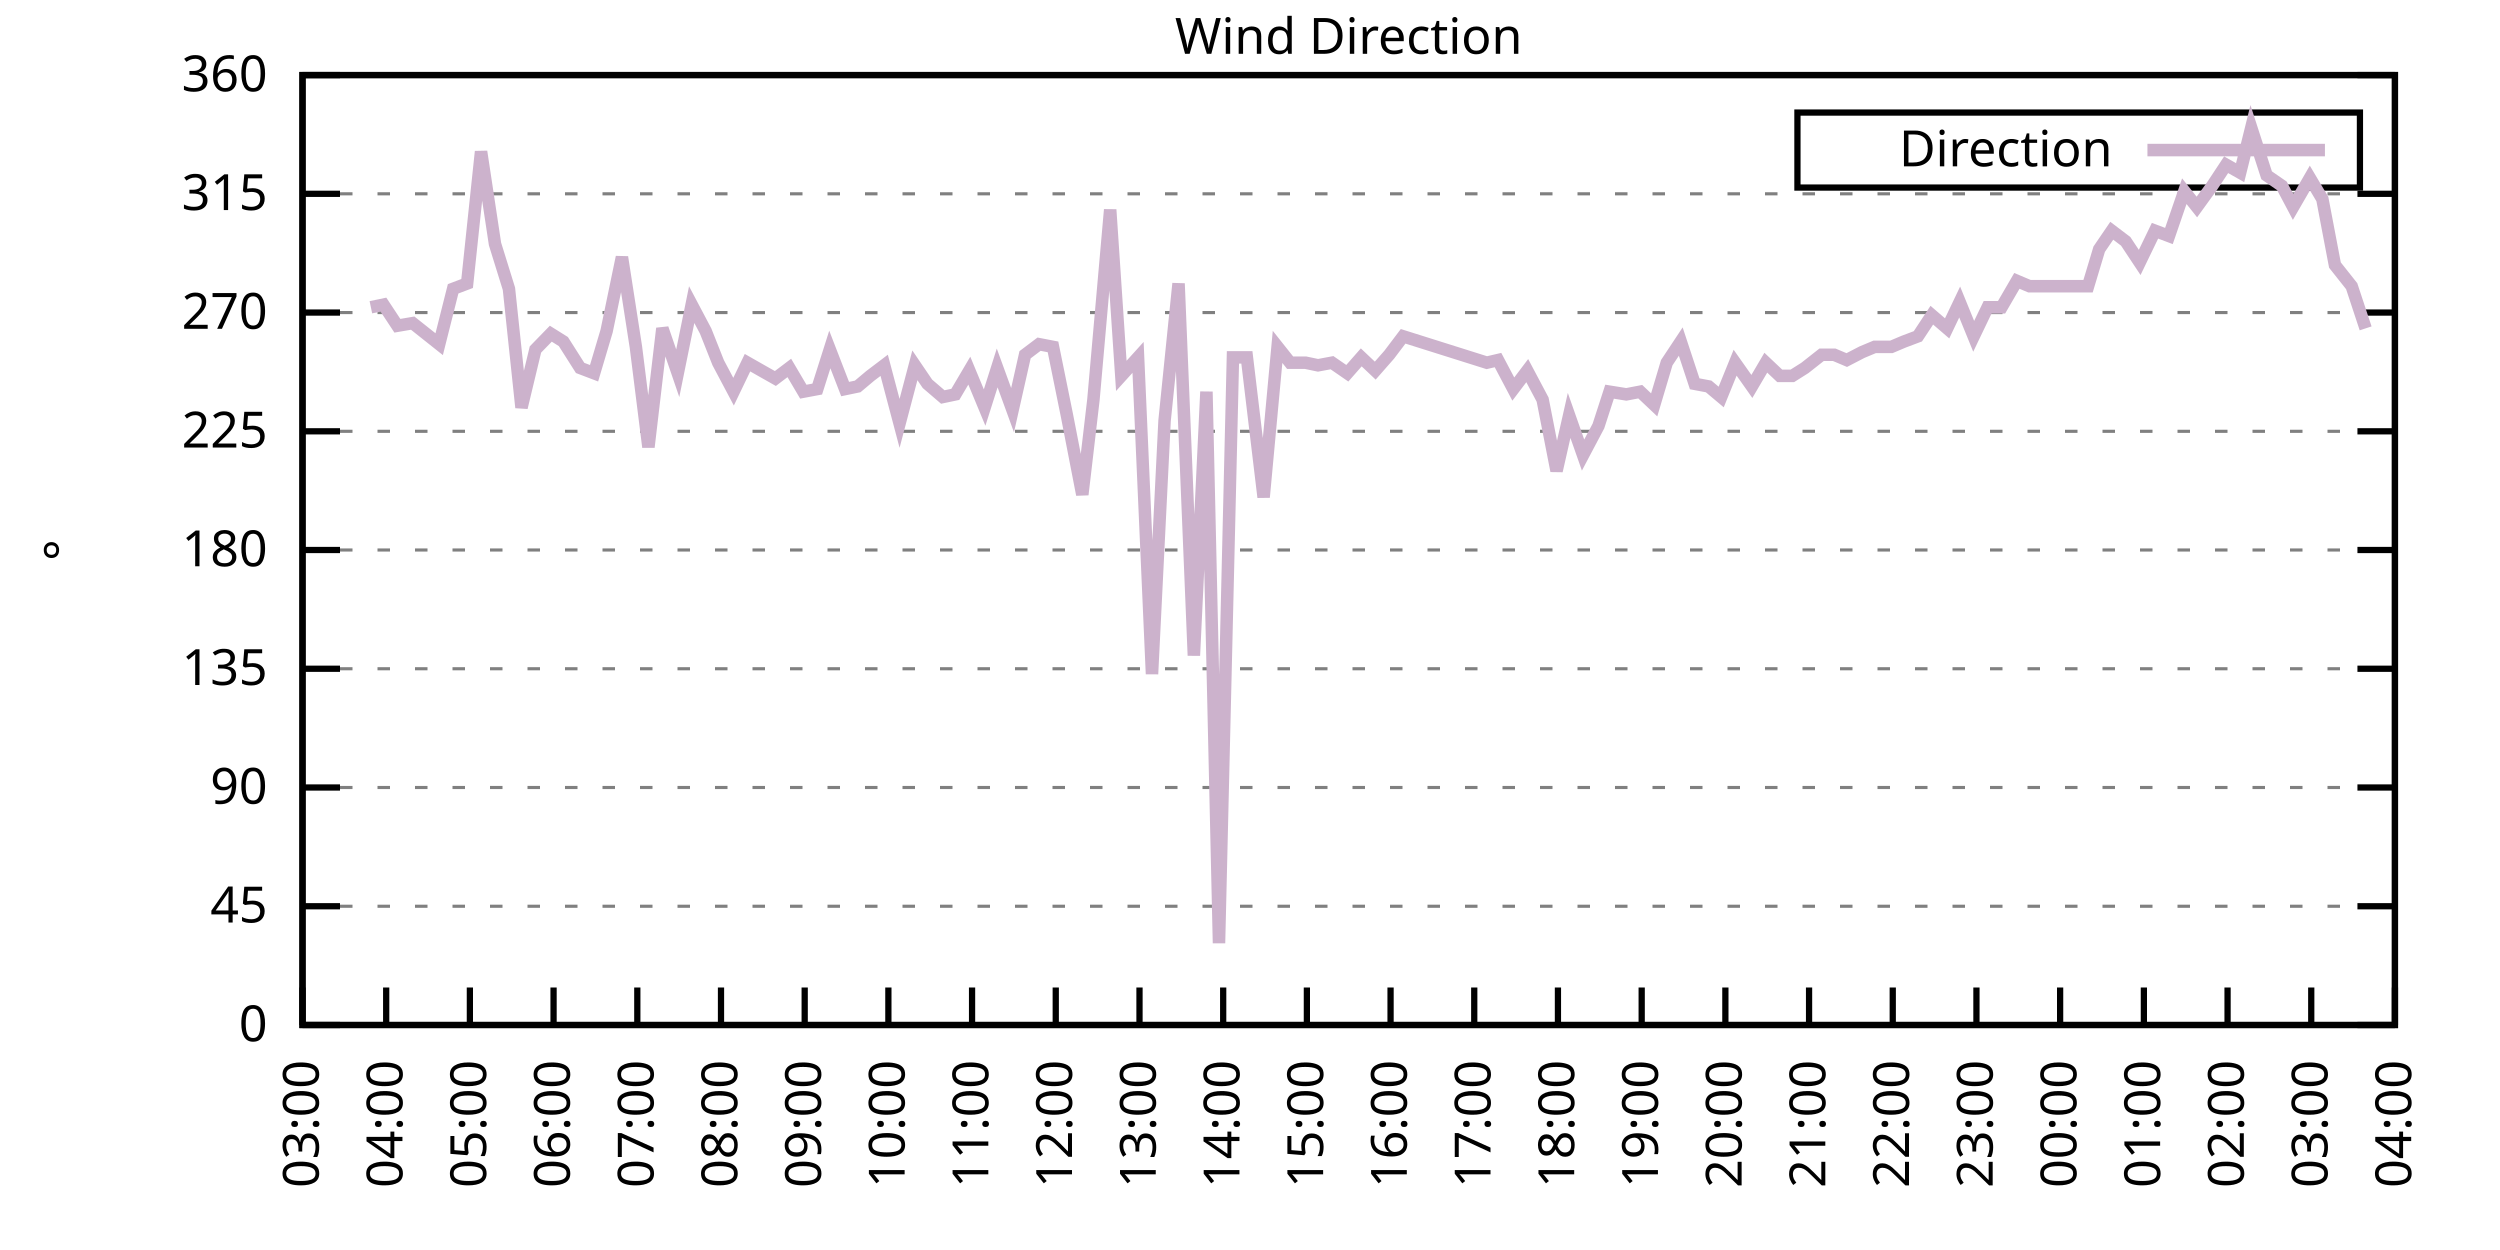
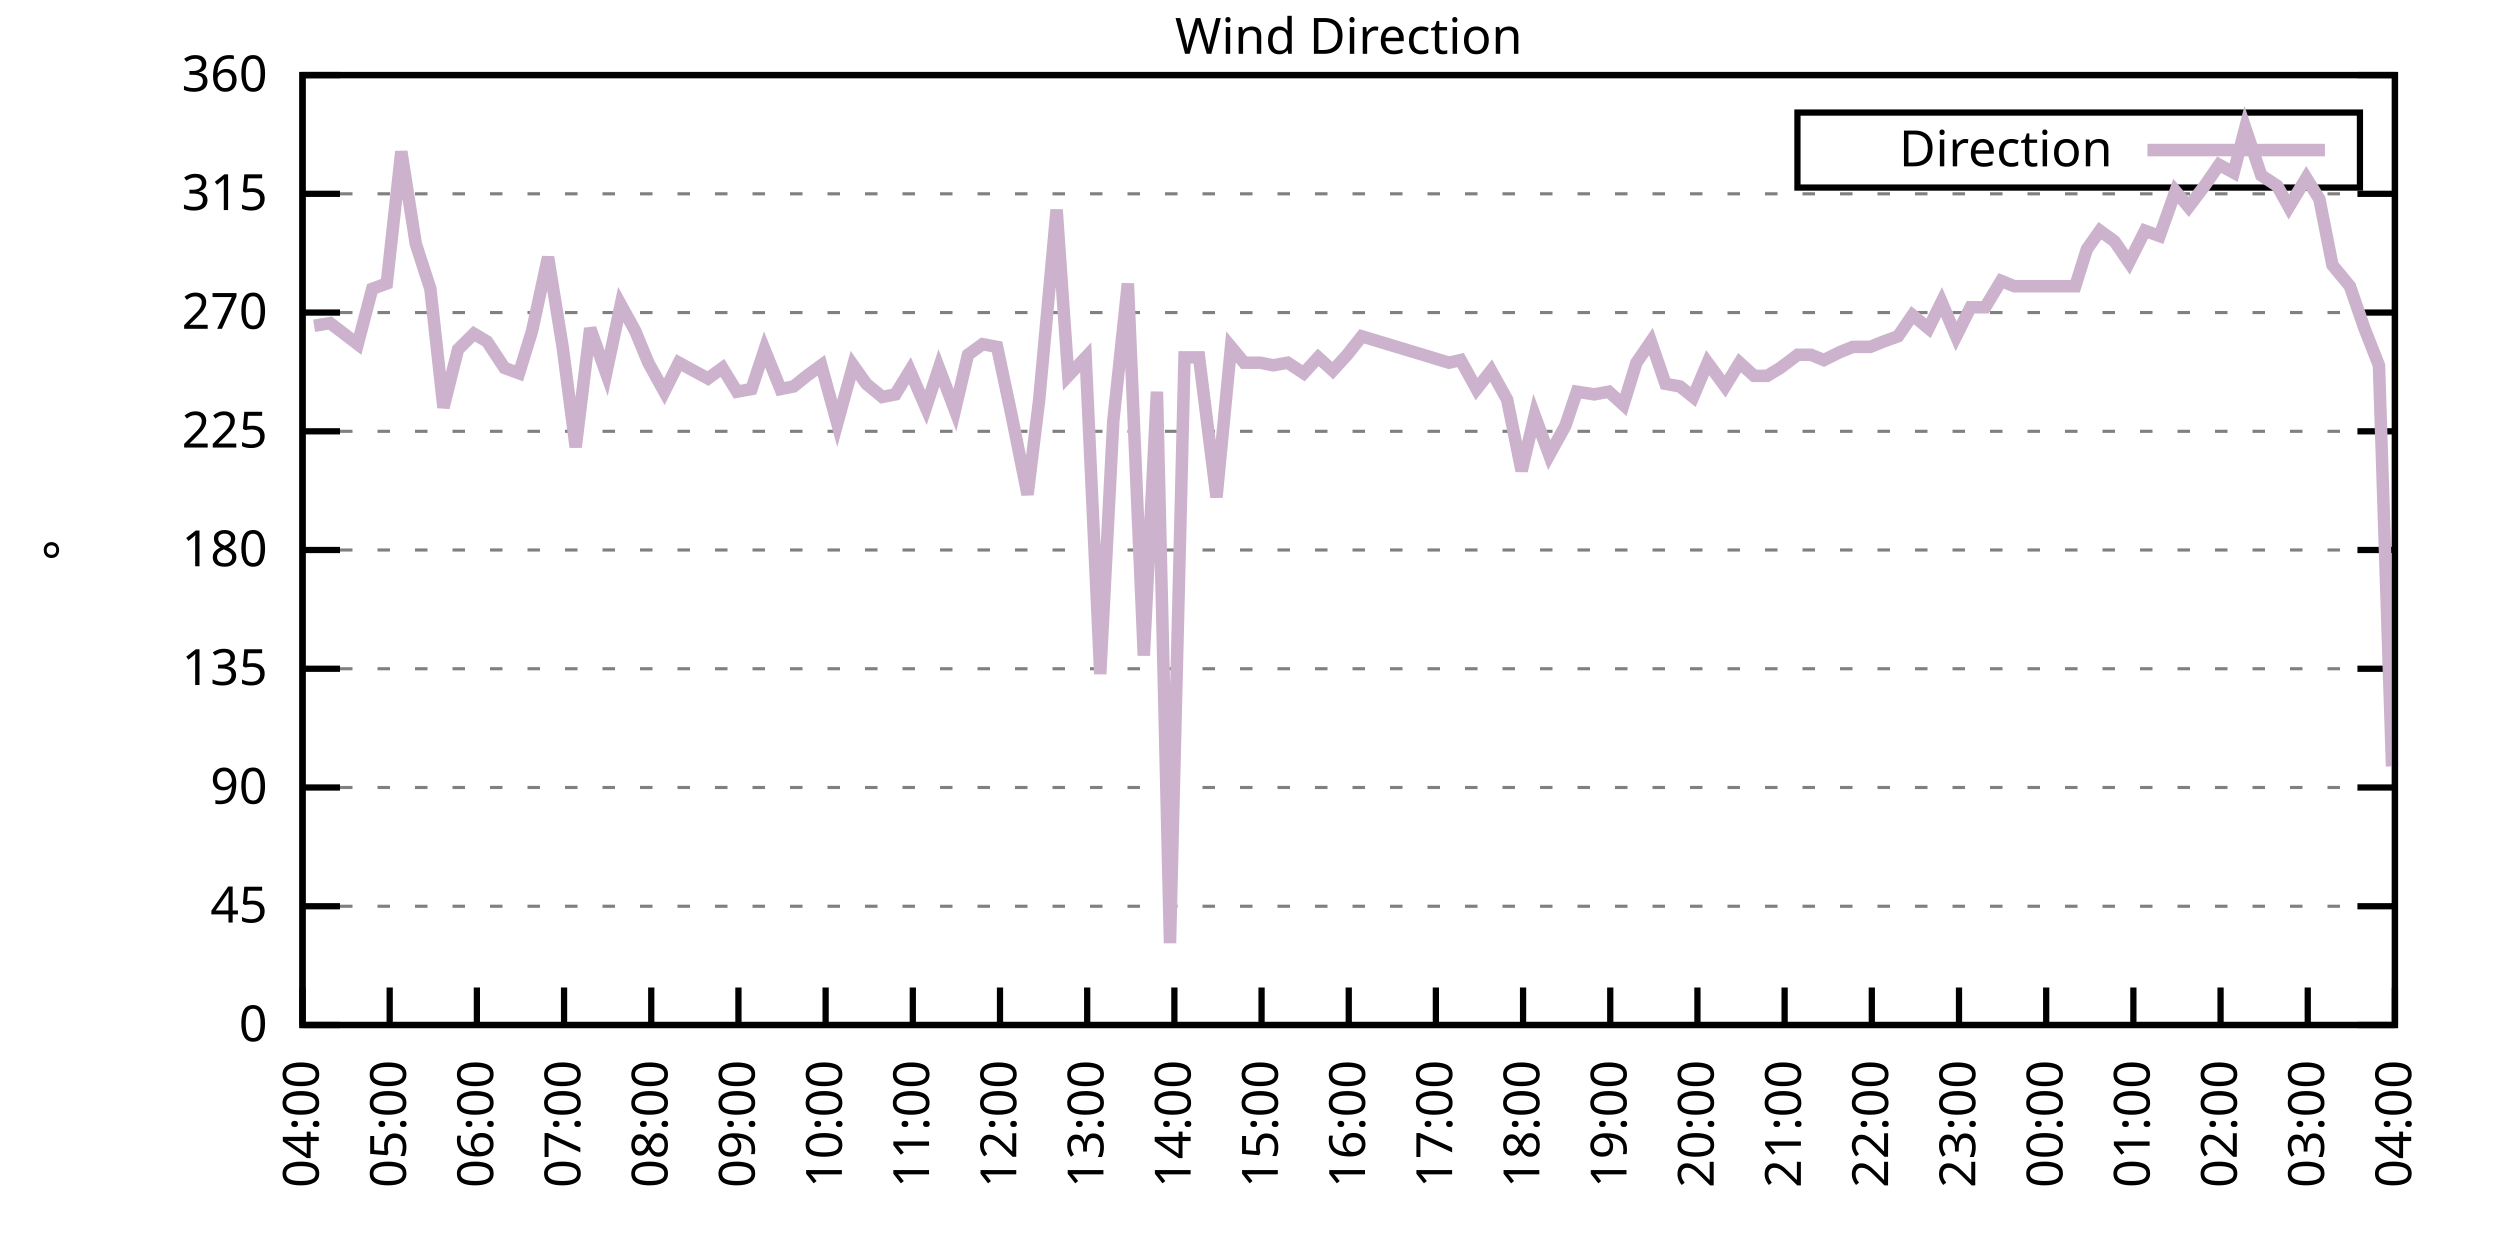
<svg xmlns="http://www.w3.org/2000/svg" xmlns:xlink="http://www.w3.org/1999/xlink" width="400" height="200" viewBox="0 0 400 200">
  <g id="gnuplot_canvas">
    <rect x="0" y="0" width="400" height="200" fill="none" />
    <defs>
      <circle id="gpDot" r="0.5" stroke-width="0.5" stroke="currentColor" />
      <path id="gpPt0" stroke-width="0.333" stroke="currentColor" d="M-1,0 h2 M0,-1 v2" />
      <path id="gpPt1" stroke-width="0.333" stroke="currentColor" d="M-1,-1 L1,1 M1,-1 L-1,1" />
      <path id="gpPt2" stroke-width="0.333" stroke="currentColor" d="M-1,0 L1,0 M0,-1 L0,1 M-1,-1 L1,1 M-1,1 L1,-1" />
      <rect id="gpPt3" stroke-width="0.333" stroke="currentColor" x="-1" y="-1" width="2" height="2" />
      <rect id="gpPt4" stroke-width="0.333" stroke="currentColor" fill="currentColor" x="-1" y="-1" width="2" height="2" />
      <circle id="gpPt5" stroke-width="0.333" stroke="currentColor" cx="0" cy="0" r="1" />
      <use xlink:href="#gpPt5" id="gpPt6" fill="currentColor" stroke="none" />
      <path id="gpPt7" stroke-width="0.333" stroke="currentColor" d="M0,-1.33 L-1.33,0.67 L1.33,0.67 z" />
      <use xlink:href="#gpPt7" id="gpPt8" fill="currentColor" stroke="none" />
      <use xlink:href="#gpPt7" id="gpPt9" stroke="currentColor" transform="rotate(180)" />
      <use xlink:href="#gpPt9" id="gpPt10" fill="currentColor" stroke="none" />
      <use xlink:href="#gpPt3" id="gpPt11" stroke="currentColor" transform="rotate(45)" />
      <use xlink:href="#gpPt11" id="gpPt12" fill="currentColor" stroke="none" />
      <path id="gpPt13" stroke-width="0.333" stroke="currentColor" d="M0,1.330 L1.265,0.411 L0.782,-1.067 L-0.782,-1.076 L-1.265,0.411 z" />
      <use xlink:href="#gpPt13" id="gpPt14" fill="currentColor" stroke="none" />
      <filter id="textbox" filterUnits="objectBoundingBox" x="0" y="0" height="1" width="1">
        <feFlood flood-color="white" flood-opacity="1" result="bgnd" />
        <feComposite in="SourceGraphic" in2="bgnd" operator="atop" />
      </filter>
      <filter id="greybox" filterUnits="objectBoundingBox" x="0" y="0" height="1" width="1">
        <feFlood flood-color="lightgrey" flood-opacity="1" result="grey" />
        <feComposite in="SourceGraphic" in2="grey" operator="atop" />
      </filter>
    </defs>
    <g fill="none" color="white" stroke="currentColor" stroke-width="1.00" stroke-linecap="butt" stroke-linejoin="miter">
</g>
    <g fill="none" color="black" stroke="currentColor" stroke-width="1.00" stroke-linecap="butt" stroke-linejoin="miter">
      <g stroke="none" shape-rendering="crispEdges">
        <polygon fill="rgb(255, 255, 255)" points="48.40,164.00 383.18,164.00 383.18,12.02 48.40,12.02 " />
      </g>
    </g>
    <g fill="none" color="black" stroke="currentColor" stroke-width="1.00" stroke-linecap="butt" stroke-linejoin="miter">
</g>
    <g fill="none" color="black" stroke="black" stroke-width="0.50" stroke-linecap="butt" stroke-linejoin="miter">
</g>
    <g fill="none" color="gray" stroke="currentColor" stroke-width="0.50" stroke-linecap="butt" stroke-linejoin="miter">
      <path stroke="gray" stroke-dasharray="2,4" class="gridline" d="M48.40,164.00 L383.19,164.00  " />
    </g>
    <g fill="none" color="gray" stroke="gray" stroke-width="1.00" stroke-linecap="butt" stroke-linejoin="miter">
</g>
    <g fill="none" color="black" stroke="currentColor" stroke-width="1.00" stroke-linecap="butt" stroke-linejoin="miter">
      <path stroke="black" d="M48.40,164.00 L54.40,164.00 M383.19,164.00 L377.19,164.00  " />
      <g transform="translate(42.80,166.60)" stroke="none" fill="black" font-family="Sans" font-size="8.00" text-anchor="end">
        <text>
          <tspan font-family="Sans"> 0</tspan>
        </text>
      </g>
    </g>
    <g fill="none" color="black" stroke="currentColor" stroke-width="1.00" stroke-linecap="butt" stroke-linejoin="miter">
</g>
    <g fill="none" color="black" stroke="black" stroke-width="0.50" stroke-linecap="butt" stroke-linejoin="miter">
</g>
    <g fill="none" color="gray" stroke="currentColor" stroke-width="0.50" stroke-linecap="butt" stroke-linejoin="miter">
      <path stroke="gray" stroke-dasharray="2,4" class="gridline" d="M48.40,145.00 L383.19,145.00  " />
    </g>
    <g fill="none" color="gray" stroke="gray" stroke-width="1.00" stroke-linecap="butt" stroke-linejoin="miter">
</g>
    <g fill="none" color="black" stroke="currentColor" stroke-width="1.00" stroke-linecap="butt" stroke-linejoin="miter">
      <path stroke="black" d="M48.40,145.00 L54.40,145.00 M383.19,145.00 L377.19,145.00  " />
      <g transform="translate(42.80,147.60)" stroke="none" fill="black" font-family="Sans" font-size="8.00" text-anchor="end">
        <text>
          <tspan font-family="Sans"> 45</tspan>
        </text>
      </g>
    </g>
    <g fill="none" color="black" stroke="currentColor" stroke-width="1.00" stroke-linecap="butt" stroke-linejoin="miter">
</g>
    <g fill="none" color="black" stroke="black" stroke-width="0.50" stroke-linecap="butt" stroke-linejoin="miter">
</g>
    <g fill="none" color="gray" stroke="currentColor" stroke-width="0.50" stroke-linecap="butt" stroke-linejoin="miter">
      <path stroke="gray" stroke-dasharray="2,4" class="gridline" d="M48.40,126.00 L383.19,126.00  " />
    </g>
    <g fill="none" color="gray" stroke="gray" stroke-width="1.00" stroke-linecap="butt" stroke-linejoin="miter">
</g>
    <g fill="none" color="black" stroke="currentColor" stroke-width="1.00" stroke-linecap="butt" stroke-linejoin="miter">
      <path stroke="black" d="M48.40,126.00 L54.40,126.00 M383.19,126.00 L377.19,126.00  " />
      <g transform="translate(42.80,128.60)" stroke="none" fill="black" font-family="Sans" font-size="8.00" text-anchor="end">
        <text>
          <tspan font-family="Sans"> 90</tspan>
        </text>
      </g>
    </g>
    <g fill="none" color="black" stroke="currentColor" stroke-width="1.00" stroke-linecap="butt" stroke-linejoin="miter">
</g>
    <g fill="none" color="black" stroke="black" stroke-width="0.50" stroke-linecap="butt" stroke-linejoin="miter">
</g>
    <g fill="none" color="gray" stroke="currentColor" stroke-width="0.50" stroke-linecap="butt" stroke-linejoin="miter">
      <path stroke="gray" stroke-dasharray="2,4" class="gridline" d="M48.40,107.00 L383.19,107.00  " />
    </g>
    <g fill="none" color="gray" stroke="gray" stroke-width="1.00" stroke-linecap="butt" stroke-linejoin="miter">
</g>
    <g fill="none" color="black" stroke="currentColor" stroke-width="1.00" stroke-linecap="butt" stroke-linejoin="miter">
      <path stroke="black" d="M48.40,107.00 L54.40,107.00 M383.19,107.00 L377.19,107.00  " />
      <g transform="translate(42.80,109.60)" stroke="none" fill="black" font-family="Sans" font-size="8.00" text-anchor="end">
        <text>
          <tspan font-family="Sans"> 135</tspan>
        </text>
      </g>
    </g>
    <g fill="none" color="black" stroke="currentColor" stroke-width="1.00" stroke-linecap="butt" stroke-linejoin="miter">
</g>
    <g fill="none" color="black" stroke="black" stroke-width="0.50" stroke-linecap="butt" stroke-linejoin="miter">
</g>
    <g fill="none" color="gray" stroke="currentColor" stroke-width="0.50" stroke-linecap="butt" stroke-linejoin="miter">
      <path stroke="gray" stroke-dasharray="2,4" class="gridline" d="M48.40,88.00 L383.19,88.00  " />
    </g>
    <g fill="none" color="gray" stroke="gray" stroke-width="1.00" stroke-linecap="butt" stroke-linejoin="miter">
</g>
    <g fill="none" color="black" stroke="currentColor" stroke-width="1.00" stroke-linecap="butt" stroke-linejoin="miter">
      <path stroke="black" d="M48.40,88.00 L54.40,88.00 M383.19,88.00 L377.19,88.00  " />
      <g transform="translate(42.80,90.60)" stroke="none" fill="black" font-family="Sans" font-size="8.00" text-anchor="end">
        <text>
          <tspan font-family="Sans"> 180</tspan>
        </text>
      </g>
    </g>
    <g fill="none" color="black" stroke="currentColor" stroke-width="1.00" stroke-linecap="butt" stroke-linejoin="miter">
</g>
    <g fill="none" color="black" stroke="black" stroke-width="0.50" stroke-linecap="butt" stroke-linejoin="miter">
</g>
    <g fill="none" color="gray" stroke="currentColor" stroke-width="0.50" stroke-linecap="butt" stroke-linejoin="miter">
      <path stroke="gray" stroke-dasharray="2,4" class="gridline" d="M48.40,69.01 L383.19,69.01  " />
    </g>
    <g fill="none" color="gray" stroke="gray" stroke-width="1.00" stroke-linecap="butt" stroke-linejoin="miter">
</g>
    <g fill="none" color="black" stroke="currentColor" stroke-width="1.00" stroke-linecap="butt" stroke-linejoin="miter">
      <path stroke="black" d="M48.40,69.01 L54.40,69.01 M383.19,69.01 L377.19,69.01  " />
      <g transform="translate(42.80,71.61)" stroke="none" fill="black" font-family="Sans" font-size="8.00" text-anchor="end">
        <text>
          <tspan font-family="Sans"> 225</tspan>
        </text>
      </g>
    </g>
    <g fill="none" color="black" stroke="currentColor" stroke-width="1.00" stroke-linecap="butt" stroke-linejoin="miter">
</g>
    <g fill="none" color="black" stroke="black" stroke-width="0.50" stroke-linecap="butt" stroke-linejoin="miter">
</g>
    <g fill="none" color="gray" stroke="currentColor" stroke-width="0.50" stroke-linecap="butt" stroke-linejoin="miter">
      <path stroke="gray" stroke-dasharray="2,4" class="gridline" d="M48.40,50.01 L383.19,50.01  " />
    </g>
    <g fill="none" color="gray" stroke="gray" stroke-width="1.00" stroke-linecap="butt" stroke-linejoin="miter">
</g>
    <g fill="none" color="black" stroke="currentColor" stroke-width="1.00" stroke-linecap="butt" stroke-linejoin="miter">
      <path stroke="black" d="M48.40,50.01 L54.40,50.01 M383.19,50.01 L377.19,50.01  " />
      <g transform="translate(42.80,52.61)" stroke="none" fill="black" font-family="Sans" font-size="8.00" text-anchor="end">
        <text>
          <tspan font-family="Sans"> 270</tspan>
        </text>
      </g>
    </g>
    <g fill="none" color="black" stroke="currentColor" stroke-width="1.00" stroke-linecap="butt" stroke-linejoin="miter">
</g>
    <g fill="none" color="black" stroke="black" stroke-width="0.50" stroke-linecap="butt" stroke-linejoin="miter">
</g>
    <g fill="none" color="gray" stroke="currentColor" stroke-width="0.50" stroke-linecap="butt" stroke-linejoin="miter">
      <path stroke="gray" stroke-dasharray="2,4" class="gridline" d="M48.40,31.01 L383.19,31.01  " />
    </g>
    <g fill="none" color="gray" stroke="gray" stroke-width="1.00" stroke-linecap="butt" stroke-linejoin="miter">
</g>
    <g fill="none" color="black" stroke="currentColor" stroke-width="1.00" stroke-linecap="butt" stroke-linejoin="miter">
      <path stroke="black" d="M48.40,31.01 L54.40,31.01 M383.19,31.01 L377.19,31.01  " />
      <g transform="translate(42.80,33.61)" stroke="none" fill="black" font-family="Sans" font-size="8.00" text-anchor="end">
        <text>
          <tspan font-family="Sans"> 315</tspan>
        </text>
      </g>
    </g>
    <g fill="none" color="black" stroke="currentColor" stroke-width="1.00" stroke-linecap="butt" stroke-linejoin="miter">
</g>
    <g fill="none" color="black" stroke="black" stroke-width="0.50" stroke-linecap="butt" stroke-linejoin="miter">
</g>
    <g fill="none" color="gray" stroke="currentColor" stroke-width="0.50" stroke-linecap="butt" stroke-linejoin="miter">
      <path stroke="gray" stroke-dasharray="2,4" class="gridline" d="M48.40,12.01 L383.19,12.01  " />
    </g>
    <g fill="none" color="gray" stroke="gray" stroke-width="1.00" stroke-linecap="butt" stroke-linejoin="miter">
</g>
    <g fill="none" color="black" stroke="currentColor" stroke-width="1.00" stroke-linecap="butt" stroke-linejoin="miter">
      <path stroke="black" d="M48.40,12.01 L54.40,12.01 M383.19,12.01 L377.19,12.01  " />
      <g transform="translate(42.80,14.61)" stroke="none" fill="black" font-family="Sans" font-size="8.00" text-anchor="end">
        <text>
          <tspan font-family="Sans"> 360</tspan>
        </text>
      </g>
    </g>
    <g fill="none" color="black" stroke="currentColor" stroke-width="1.00" stroke-linecap="butt" stroke-linejoin="miter">
      <path stroke="black" d="M48.40,164.00 L48.40,158.00  " />
      <g transform="translate(51.00,169.60) rotate(270.00)" stroke="none" fill="black" font-family="Sans" font-size="8.00" text-anchor="end">
        <text>
-           <tspan font-family="Sans">03:00</tspan>
-         </text>
-       </g>
-     </g>
-     <g fill="none" color="black" stroke="currentColor" stroke-width="1.00" stroke-linecap="butt" stroke-linejoin="miter">
-       <path stroke="black" d="M61.79,164.00 L61.79,158.00  " />
-       <g transform="translate(64.39,169.60) rotate(270.00)" stroke="none" fill="black" font-family="Sans" font-size="8.00" text-anchor="end">
-         <text>
          <tspan font-family="Sans">04:00</tspan>
        </text>
      </g>
    </g>
    <g fill="none" color="black" stroke="currentColor" stroke-width="1.00" stroke-linecap="butt" stroke-linejoin="miter">
-       <path stroke="black" d="M75.18,164.00 L75.18,158.00  " />
-       <g transform="translate(77.78,169.60) rotate(270.00)" stroke="none" fill="black" font-family="Sans" font-size="8.00" text-anchor="end">
+       <path stroke="black" d="M62.35,164.00 L62.35,158.00  " />
+       <g transform="translate(64.95,169.60) rotate(270.00)" stroke="none" fill="black" font-family="Sans" font-size="8.00" text-anchor="end">
        <text>
          <tspan font-family="Sans">05:00</tspan>
        </text>
      </g>
    </g>
    <g fill="none" color="black" stroke="currentColor" stroke-width="1.00" stroke-linecap="butt" stroke-linejoin="miter">
-       <path stroke="black" d="M88.57,164.00 L88.57,158.00  " />
-       <g transform="translate(91.17,169.60) rotate(270.00)" stroke="none" fill="black" font-family="Sans" font-size="8.00" text-anchor="end">
+       <path stroke="black" d="M76.30,164.00 L76.30,158.00  " />
+       <g transform="translate(78.90,169.60) rotate(270.00)" stroke="none" fill="black" font-family="Sans" font-size="8.00" text-anchor="end">
        <text>
          <tspan font-family="Sans">06:00</tspan>
        </text>
      </g>
    </g>
    <g fill="none" color="black" stroke="currentColor" stroke-width="1.00" stroke-linecap="butt" stroke-linejoin="miter">
-       <path stroke="black" d="M101.97,164.00 L101.97,158.00  " />
-       <g transform="translate(104.57,169.60) rotate(270.00)" stroke="none" fill="black" font-family="Sans" font-size="8.00" text-anchor="end">
+       <path stroke="black" d="M90.25,164.00 L90.25,158.00  " />
+       <g transform="translate(92.85,169.60) rotate(270.00)" stroke="none" fill="black" font-family="Sans" font-size="8.00" text-anchor="end">
        <text>
          <tspan font-family="Sans">07:00</tspan>
        </text>
      </g>
    </g>
    <g fill="none" color="black" stroke="currentColor" stroke-width="1.00" stroke-linecap="butt" stroke-linejoin="miter">
-       <path stroke="black" d="M115.36,164.00 L115.36,158.00  " />
-       <g transform="translate(117.96,169.60) rotate(270.00)" stroke="none" fill="black" font-family="Sans" font-size="8.00" text-anchor="end">
+       <path stroke="black" d="M104.20,164.00 L104.20,158.00  " />
+       <g transform="translate(106.80,169.60) rotate(270.00)" stroke="none" fill="black" font-family="Sans" font-size="8.00" text-anchor="end">
        <text>
          <tspan font-family="Sans">08:00</tspan>
        </text>
      </g>
    </g>
    <g fill="none" color="black" stroke="currentColor" stroke-width="1.00" stroke-linecap="butt" stroke-linejoin="miter">
-       <path stroke="black" d="M128.75,164.00 L128.75,158.00  " />
-       <g transform="translate(131.35,169.60) rotate(270.00)" stroke="none" fill="black" font-family="Sans" font-size="8.00" text-anchor="end">
+       <path stroke="black" d="M118.15,164.00 L118.15,158.00  " />
+       <g transform="translate(120.75,169.60) rotate(270.00)" stroke="none" fill="black" font-family="Sans" font-size="8.00" text-anchor="end">
        <text>
          <tspan font-family="Sans">09:00</tspan>
        </text>
      </g>
    </g>
    <g fill="none" color="black" stroke="currentColor" stroke-width="1.00" stroke-linecap="butt" stroke-linejoin="miter">
-       <path stroke="black" d="M142.14,164.00 L142.14,158.00  " />
-       <g transform="translate(144.74,169.60) rotate(270.00)" stroke="none" fill="black" font-family="Sans" font-size="8.00" text-anchor="end">
+       <path stroke="black" d="M132.10,164.00 L132.10,158.00  " />
+       <g transform="translate(134.70,169.60) rotate(270.00)" stroke="none" fill="black" font-family="Sans" font-size="8.00" text-anchor="end">
        <text>
          <tspan font-family="Sans">10:00</tspan>
        </text>
      </g>
    </g>
    <g fill="none" color="black" stroke="currentColor" stroke-width="1.00" stroke-linecap="butt" stroke-linejoin="miter">
-       <path stroke="black" d="M155.53,164.00 L155.53,158.00  " />
-       <g transform="translate(158.13,169.60) rotate(270.00)" stroke="none" fill="black" font-family="Sans" font-size="8.00" text-anchor="end">
+       <path stroke="black" d="M146.05,164.00 L146.05,158.00  " />
+       <g transform="translate(148.65,169.60) rotate(270.00)" stroke="none" fill="black" font-family="Sans" font-size="8.00" text-anchor="end">
        <text>
          <tspan font-family="Sans">11:00</tspan>
        </text>
      </g>
    </g>
    <g fill="none" color="black" stroke="currentColor" stroke-width="1.00" stroke-linecap="butt" stroke-linejoin="miter">
-       <path stroke="black" d="M168.92,164.00 L168.92,158.00  " />
-       <g transform="translate(171.52,169.60) rotate(270.00)" stroke="none" fill="black" font-family="Sans" font-size="8.00" text-anchor="end">
+       <path stroke="black" d="M160.00,164.00 L160.00,158.00  " />
+       <g transform="translate(162.60,169.60) rotate(270.00)" stroke="none" fill="black" font-family="Sans" font-size="8.00" text-anchor="end">
        <text>
          <tspan font-family="Sans">12:00</tspan>
        </text>
      </g>
    </g>
    <g fill="none" color="black" stroke="currentColor" stroke-width="1.00" stroke-linecap="butt" stroke-linejoin="miter">
-       <path stroke="black" d="M182.32,164.00 L182.32,158.00  " />
-       <g transform="translate(184.92,169.60) rotate(270.00)" stroke="none" fill="black" font-family="Sans" font-size="8.00" text-anchor="end">
+       <path stroke="black" d="M173.95,164.00 L173.95,158.00  " />
+       <g transform="translate(176.55,169.60) rotate(270.00)" stroke="none" fill="black" font-family="Sans" font-size="8.00" text-anchor="end">
        <text>
          <tspan font-family="Sans">13:00</tspan>
        </text>
      </g>
    </g>
    <g fill="none" color="black" stroke="currentColor" stroke-width="1.00" stroke-linecap="butt" stroke-linejoin="miter">
-       <path stroke="black" d="M195.71,164.00 L195.71,158.00  " />
-       <g transform="translate(198.31,169.60) rotate(270.00)" stroke="none" fill="black" font-family="Sans" font-size="8.00" text-anchor="end">
+       <path stroke="black" d="M187.90,164.00 L187.90,158.00  " />
+       <g transform="translate(190.50,169.60) rotate(270.00)" stroke="none" fill="black" font-family="Sans" font-size="8.00" text-anchor="end">
        <text>
          <tspan font-family="Sans">14:00</tspan>
        </text>
      </g>
    </g>
    <g fill="none" color="black" stroke="currentColor" stroke-width="1.00" stroke-linecap="butt" stroke-linejoin="miter">
-       <path stroke="black" d="M209.10,164.00 L209.10,158.00  " />
-       <g transform="translate(211.70,169.60) rotate(270.00)" stroke="none" fill="black" font-family="Sans" font-size="8.00" text-anchor="end">
+       <path stroke="black" d="M201.85,164.00 L201.85,158.00  " />
+       <g transform="translate(204.45,169.60) rotate(270.00)" stroke="none" fill="black" font-family="Sans" font-size="8.00" text-anchor="end">
        <text>
          <tspan font-family="Sans">15:00</tspan>
        </text>
      </g>
    </g>
    <g fill="none" color="black" stroke="currentColor" stroke-width="1.00" stroke-linecap="butt" stroke-linejoin="miter">
-       <path stroke="black" d="M222.49,164.00 L222.49,158.00  " />
-       <g transform="translate(225.09,169.60) rotate(270.00)" stroke="none" fill="black" font-family="Sans" font-size="8.00" text-anchor="end">
+       <path stroke="black" d="M215.80,164.00 L215.80,158.00  " />
+       <g transform="translate(218.40,169.60) rotate(270.00)" stroke="none" fill="black" font-family="Sans" font-size="8.00" text-anchor="end">
        <text>
          <tspan font-family="Sans">16:00</tspan>
        </text>
      </g>
    </g>
    <g fill="none" color="black" stroke="currentColor" stroke-width="1.00" stroke-linecap="butt" stroke-linejoin="miter">
-       <path stroke="black" d="M235.88,164.00 L235.88,158.00  " />
-       <g transform="translate(238.48,169.60) rotate(270.00)" stroke="none" fill="black" font-family="Sans" font-size="8.00" text-anchor="end">
+       <path stroke="black" d="M229.74,164.00 L229.74,158.00  " />
+       <g transform="translate(232.34,169.60) rotate(270.00)" stroke="none" fill="black" font-family="Sans" font-size="8.00" text-anchor="end">
        <text>
          <tspan font-family="Sans">17:00</tspan>
        </text>
      </g>
    </g>
    <g fill="none" color="black" stroke="currentColor" stroke-width="1.00" stroke-linecap="butt" stroke-linejoin="miter">
-       <path stroke="black" d="M249.27,164.00 L249.27,158.00  " />
-       <g transform="translate(251.87,169.60) rotate(270.00)" stroke="none" fill="black" font-family="Sans" font-size="8.00" text-anchor="end">
+       <path stroke="black" d="M243.69,164.00 L243.69,158.00  " />
+       <g transform="translate(246.29,169.60) rotate(270.00)" stroke="none" fill="black" font-family="Sans" font-size="8.00" text-anchor="end">
        <text>
          <tspan font-family="Sans">18:00</tspan>
        </text>
      </g>
    </g>
    <g fill="none" color="black" stroke="currentColor" stroke-width="1.00" stroke-linecap="butt" stroke-linejoin="miter">
-       <path stroke="black" d="M262.67,164.00 L262.67,158.00  " />
-       <g transform="translate(265.27,169.60) rotate(270.00)" stroke="none" fill="black" font-family="Sans" font-size="8.00" text-anchor="end">
+       <path stroke="black" d="M257.64,164.00 L257.64,158.00  " />
+       <g transform="translate(260.24,169.60) rotate(270.00)" stroke="none" fill="black" font-family="Sans" font-size="8.00" text-anchor="end">
        <text>
          <tspan font-family="Sans">19:00</tspan>
        </text>
      </g>
    </g>
    <g fill="none" color="black" stroke="currentColor" stroke-width="1.00" stroke-linecap="butt" stroke-linejoin="miter">
-       <path stroke="black" d="M276.06,164.00 L276.06,158.00  " />
-       <g transform="translate(278.66,169.60) rotate(270.00)" stroke="none" fill="black" font-family="Sans" font-size="8.00" text-anchor="end">
+       <path stroke="black" d="M271.59,164.00 L271.59,158.00  " />
+       <g transform="translate(274.19,169.60) rotate(270.00)" stroke="none" fill="black" font-family="Sans" font-size="8.00" text-anchor="end">
        <text>
          <tspan font-family="Sans">20:00</tspan>
        </text>
      </g>
    </g>
    <g fill="none" color="black" stroke="currentColor" stroke-width="1.00" stroke-linecap="butt" stroke-linejoin="miter">
-       <path stroke="black" d="M289.45,164.00 L289.45,158.00  " />
-       <g transform="translate(292.05,169.60) rotate(270.00)" stroke="none" fill="black" font-family="Sans" font-size="8.00" text-anchor="end">
+       <path stroke="black" d="M285.54,164.00 L285.54,158.00  " />
+       <g transform="translate(288.14,169.60) rotate(270.00)" stroke="none" fill="black" font-family="Sans" font-size="8.00" text-anchor="end">
        <text>
          <tspan font-family="Sans">21:00</tspan>
        </text>
      </g>
    </g>
    <g fill="none" color="black" stroke="currentColor" stroke-width="1.00" stroke-linecap="butt" stroke-linejoin="miter">
-       <path stroke="black" d="M302.84,164.00 L302.84,158.00  " />
-       <g transform="translate(305.44,169.60) rotate(270.00)" stroke="none" fill="black" font-family="Sans" font-size="8.00" text-anchor="end">
+       <path stroke="black" d="M299.49,164.00 L299.49,158.00  " />
+       <g transform="translate(302.09,169.60) rotate(270.00)" stroke="none" fill="black" font-family="Sans" font-size="8.00" text-anchor="end">
        <text>
          <tspan font-family="Sans">22:00</tspan>
        </text>
      </g>
    </g>
    <g fill="none" color="black" stroke="currentColor" stroke-width="1.00" stroke-linecap="butt" stroke-linejoin="miter">
-       <path stroke="black" d="M316.23,164.00 L316.23,158.00  " />
-       <g transform="translate(318.83,169.60) rotate(270.00)" stroke="none" fill="black" font-family="Sans" font-size="8.00" text-anchor="end">
+       <path stroke="black" d="M313.44,164.00 L313.44,158.00  " />
+       <g transform="translate(316.04,169.60) rotate(270.00)" stroke="none" fill="black" font-family="Sans" font-size="8.00" text-anchor="end">
        <text>
          <tspan font-family="Sans">23:00</tspan>
        </text>
      </g>
    </g>
    <g fill="none" color="black" stroke="currentColor" stroke-width="1.00" stroke-linecap="butt" stroke-linejoin="miter">
-       <path stroke="black" d="M329.62,164.00 L329.62,158.00  " />
-       <g transform="translate(332.22,169.60) rotate(270.00)" stroke="none" fill="black" font-family="Sans" font-size="8.00" text-anchor="end">
+       <path stroke="black" d="M327.39,164.00 L327.39,158.00  " />
+       <g transform="translate(329.99,169.60) rotate(270.00)" stroke="none" fill="black" font-family="Sans" font-size="8.00" text-anchor="end">
        <text>
          <tspan font-family="Sans">00:00</tspan>
        </text>
      </g>
    </g>
    <g fill="none" color="black" stroke="currentColor" stroke-width="1.00" stroke-linecap="butt" stroke-linejoin="miter">
-       <path stroke="black" d="M343.02,164.00 L343.02,158.00  " />
-       <g transform="translate(345.62,169.60) rotate(270.00)" stroke="none" fill="black" font-family="Sans" font-size="8.00" text-anchor="end">
+       <path stroke="black" d="M341.34,164.00 L341.34,158.00  " />
+       <g transform="translate(343.94,169.60) rotate(270.00)" stroke="none" fill="black" font-family="Sans" font-size="8.00" text-anchor="end">
        <text>
          <tspan font-family="Sans">01:00</tspan>
        </text>
      </g>
    </g>
    <g fill="none" color="black" stroke="currentColor" stroke-width="1.00" stroke-linecap="butt" stroke-linejoin="miter">
-       <path stroke="black" d="M356.41,164.00 L356.41,158.00  " />
-       <g transform="translate(359.01,169.60) rotate(270.00)" stroke="none" fill="black" font-family="Sans" font-size="8.00" text-anchor="end">
+       <path stroke="black" d="M355.29,164.00 L355.29,158.00  " />
+       <g transform="translate(357.89,169.60) rotate(270.00)" stroke="none" fill="black" font-family="Sans" font-size="8.00" text-anchor="end">
        <text>
          <tspan font-family="Sans">02:00</tspan>
        </text>
      </g>
    </g>
    <g fill="none" color="black" stroke="currentColor" stroke-width="1.00" stroke-linecap="butt" stroke-linejoin="miter">
-       <path stroke="black" d="M369.80,164.00 L369.80,158.00  " />
-       <g transform="translate(372.40,169.60) rotate(270.00)" stroke="none" fill="black" font-family="Sans" font-size="8.00" text-anchor="end">
+       <path stroke="black" d="M369.24,164.00 L369.24,158.00  " />
+       <g transform="translate(371.84,169.60) rotate(270.00)" stroke="none" fill="black" font-family="Sans" font-size="8.00" text-anchor="end">
        <text>
          <tspan font-family="Sans">03:00</tspan>
        </text>
      </g>
    </g>
    <g fill="none" color="black" stroke="currentColor" stroke-width="1.00" stroke-linecap="butt" stroke-linejoin="miter">
      <path stroke="black" d="M383.19,164.00 L383.19,158.00  " />
      <g transform="translate(385.79,169.60) rotate(270.00)" stroke="none" fill="black" font-family="Sans" font-size="8.00" text-anchor="end">
        <text>
          <tspan font-family="Sans">04:00</tspan>
        </text>
      </g>
    </g>
    <g fill="none" color="black" stroke="currentColor" stroke-width="1.00" stroke-linecap="butt" stroke-linejoin="miter">
</g>
    <g fill="none" color="black" stroke="currentColor" stroke-width="1.00" stroke-linecap="butt" stroke-linejoin="miter">
      <path stroke="black" d="M48.40,12.01 L48.40,164.00 L383.19,164.00 L383.19,12.01 L48.40,12.01 Z  " />
    </g>
    <g fill="none" color="black" stroke="currentColor" stroke-width="1.00" stroke-linecap="butt" stroke-linejoin="miter">
</g>
    <g fill="none" color="black" stroke="currentColor" stroke-width="1.00" stroke-linecap="butt" stroke-linejoin="miter">
      <path stroke="black" d="M287.59,30.01 L287.59,18.01 L377.59,18.01 L377.59,30.01 L287.59,30.01 Z  " />
    </g>
    <g id="Wind_direction_plot_1">
      <g fill="none" color="white" stroke="black" stroke-width="2.00" stroke-linecap="butt" stroke-linejoin="miter">
</g>
      <g fill="none" color="black" stroke="currentColor" stroke-width="2.00" stroke-linecap="butt" stroke-linejoin="miter">
        <g transform="translate(337.99,26.61)" stroke="none" fill="black" font-family="Sans" font-size="8.00" text-anchor="end">
          <text>
            <tspan font-family="Sans">Direction</tspan>
          </text>
        </g>
      </g>
      <g fill="none" color="black" stroke="currentColor" stroke-width="2.00" stroke-linecap="butt" stroke-linejoin="miter">
-         <path stroke="rgb(204, 178, 204)" d="M343.59,24.01 L371.99,24.01 M59.34,49.16 L61.35,48.74 L63.58,52.12 L66.03,51.70 L70.27,55.07 L72.50,46.21   L74.74,45.36 L76.97,24.25 L79.20,39.03 L81.43,46.21 L83.44,65.21 L85.67,55.92 L88.13,53.39 L90.14,54.65   L92.82,58.87 L95.05,59.72 L97.06,52.96 L99.51,41.14 L101.74,55.50 L103.75,71.54 L105.98,52.54 L108.44,59.72   L110.67,48.74 L112.90,52.96 L114.91,58.03 L117.37,62.67 L119.60,58.03 L121.83,59.30 L124.06,60.56 L126.29,58.87   L128.53,62.67 L130.76,62.25 L132.77,55.92 L135.22,62.25 L137.23,61.83 L139.24,60.14 L141.47,58.45 L143.93,67.74   L146.38,58.45 L148.39,61.41 L150.85,63.52 L152.85,63.10 L155.09,59.30 L157.54,65.21 L159.55,58.87 L162.01,65.63   L164.01,56.76 L166.25,55.07 L168.48,55.50 L170.71,66.47 L173.17,79.14 L174.95,63.94 L177.63,33.54 L179.41,60.14   L182.09,57.18 L184.32,107.85 L186.33,67.32 L188.57,45.36 L191.02,104.89 L193.03,62.67 L195.04,150.91 L197.27,57.18   L199.50,57.18 L202.18,79.56 L204.41,55.50 L206.42,58.03 L208.88,58.03 L210.88,58.45 L213.12,58.03 L215.57,59.72   L217.80,57.18 L220.04,59.30 L222.27,56.76 L224.50,53.81 L237.89,58.03 L239.68,57.61 L242.13,62.25 L244.36,59.30   L246.82,63.94 L249.05,75.34 L251.06,66.47 L253.29,72.81 L255.75,68.16 L257.53,62.67 L260.21,63.10 L262.44,62.67   L264.67,64.78 L266.68,58.03 L268.92,54.65 L271.15,61.41 L273.38,61.83 L275.39,63.52 L277.62,58.03 L280.30,61.83   L282.53,58.03 L284.76,60.14 L286.77,60.14 L288.78,58.87 L291.46,56.76 L293.47,56.76 L295.48,57.61 L297.93,56.34   L299.94,55.50 L302.62,55.50 L304.63,54.65 L306.86,53.81 L309.09,50.43 L311.54,52.54 L313.55,48.32 L315.79,53.81   L318.02,49.16 L320.25,49.16 L322.70,44.94 L324.71,45.79 L334.09,45.79 L335.87,39.87 L337.88,36.92 L340.11,38.61   L342.35,41.99 L344.80,36.92 L347.03,37.76 L349.49,30.59 L351.50,33.12 L353.95,29.74 L356.18,26.36 L358.42,27.63   L360.20,20.45 L362.66,28.05 L365.11,29.74 L366.90,33.12 L369.58,28.48 L371.58,31.85 L373.59,42.41 L376.27,45.79   L378.50,52.54  " />
+         <path stroke="rgb(204, 178, 204)" d="M343.59,24.01 L371.99,24.01 M50.26,52.12 L52.82,51.70 L57.23,55.07 L59.56,46.21 L61.88,45.36 L64.21,24.25   L66.53,39.03 L68.86,46.21 L70.95,65.21 L73.28,55.92 L75.83,53.39 L77.93,54.65 L80.72,58.87 L83.04,59.72   L85.13,52.96 L87.69,41.14 L90.02,55.50 L92.11,71.54 L94.43,52.54 L96.99,59.72 L99.32,48.74 L101.64,52.96   L103.73,58.03 L106.29,62.67 L108.62,58.03 L110.94,59.30 L113.27,60.56 L115.59,58.87 L117.92,62.67 L120.24,62.25   L122.33,55.92 L124.89,62.25 L126.98,61.83 L129.08,60.14 L131.40,58.45 L133.96,67.74 L136.51,58.45 L138.61,61.41   L141.16,63.52 L143.26,63.10 L145.58,59.30 L148.14,65.21 L150.23,58.87 L152.79,65.63 L154.88,56.76 L157.21,55.07   L159.53,55.50 L161.86,66.47 L164.41,79.14 L166.27,63.94 L169.06,33.54 L170.92,60.14 L173.71,57.18 L176.04,107.85   L178.13,67.32 L180.46,45.36 L183.01,104.89 L185.11,62.67 L187.20,150.91 L189.52,57.18 L191.85,57.18 L194.64,79.56   L196.96,55.50 L199.06,58.03 L201.61,58.03 L203.71,58.45 L206.03,58.03 L208.59,59.72 L210.91,57.18 L213.24,59.30   L215.56,56.76 L217.89,53.81 L231.84,58.03 L233.70,57.61 L236.25,62.25 L238.58,59.30 L241.14,63.94 L243.46,75.34   L245.55,66.47 L247.88,72.81 L250.44,68.16 L252.30,62.67 L255.09,63.10 L257.41,62.67 L259.74,64.78 L261.83,58.03   L264.15,54.65 L266.48,61.41 L268.80,61.83 L270.90,63.52 L273.22,58.03 L276.01,61.83 L278.34,58.03 L280.66,60.14   L282.75,60.14 L284.85,58.87 L287.64,56.76 L289.73,56.76 L291.82,57.61 L294.38,56.34 L296.47,55.50 L299.26,55.50   L301.35,54.65 L303.68,53.81 L306.00,50.43 L308.56,52.54 L310.65,48.32 L312.98,53.81 L315.30,49.16 L317.63,49.16   L320.18,44.94 L322.28,45.79 L332.04,45.79 L333.90,39.87 L335.99,36.92 L338.32,38.61 L340.64,41.99 L343.20,36.92   L345.53,37.76 L348.08,30.59 L350.18,33.12 L352.73,29.74 L355.06,26.36 L357.38,27.63 L359.24,20.45 L361.80,28.05   L364.36,29.74 L366.22,33.12 L369.01,28.48 L371.10,31.85 L373.19,42.41 L375.98,45.79 L378.31,52.54 L380.63,58.45   L382.73,122.62  " />
      </g>
    </g>
    <g fill="none" color="black" stroke="currentColor" stroke-width="2.00" stroke-linecap="butt" stroke-linejoin="miter">
</g>
    <g fill="none" color="black" stroke="black" stroke-width="1.00" stroke-linecap="butt" stroke-linejoin="miter">
</g>
    <g fill="none" color="black" stroke="currentColor" stroke-width="1.00" stroke-linecap="butt" stroke-linejoin="miter">
      <path stroke="black" d="M48.40,12.01 L48.40,164.00 L383.19,164.00 L383.19,12.01 L48.40,12.01 Z  " />
      <g transform="translate(12.80,88.01) rotate(270.00)" stroke="none" fill="black" font-family="Sans" font-size="8.00" text-anchor="middle">
        <text>
          <tspan font-family="Sans">°</tspan>
        </text>
      </g>
    </g>
    <g fill="none" color="black" stroke="currentColor" stroke-width="1.00" stroke-linecap="butt" stroke-linejoin="miter">
</g>
    <g fill="none" color="black" stroke="currentColor" stroke-width="1.00" stroke-linecap="butt" stroke-linejoin="miter">
      <g transform="translate(215.79,8.61)" stroke="none" fill="black" font-family="Sans" font-size="8.00" text-anchor="middle">
        <text>
          <tspan font-family="Sans">Wind Direction</tspan>
        </text>
      </g>
    </g>
    <g fill="none" color="black" stroke="currentColor" stroke-width="1.00" stroke-linecap="butt" stroke-linejoin="miter">
</g>
  </g>
</svg>
